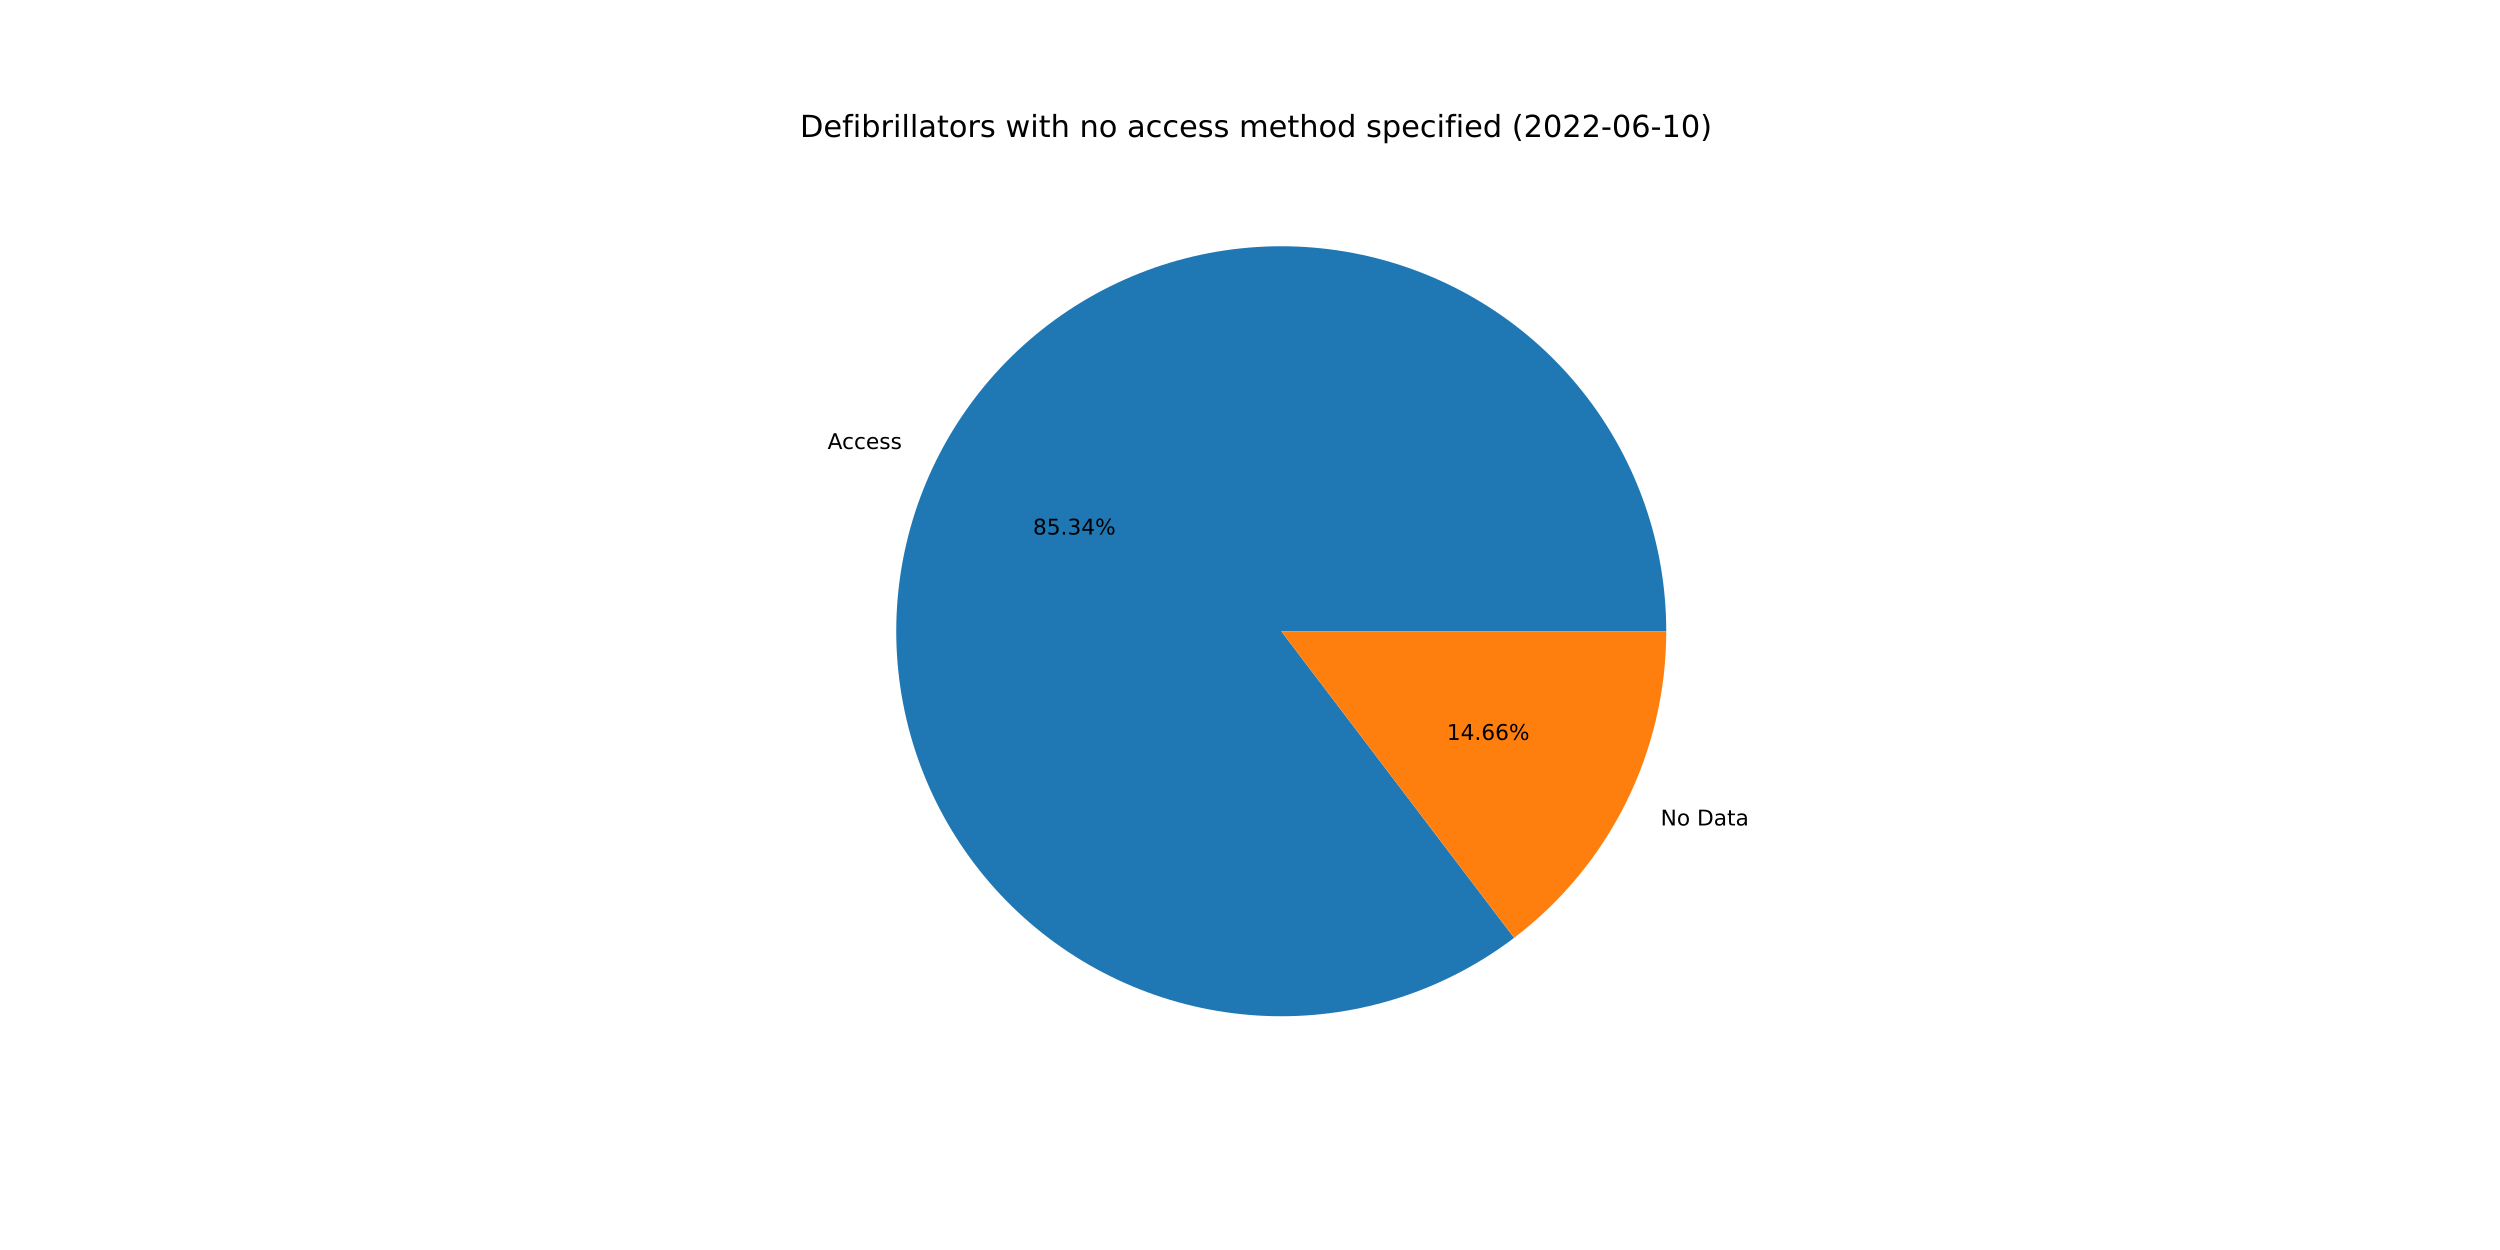
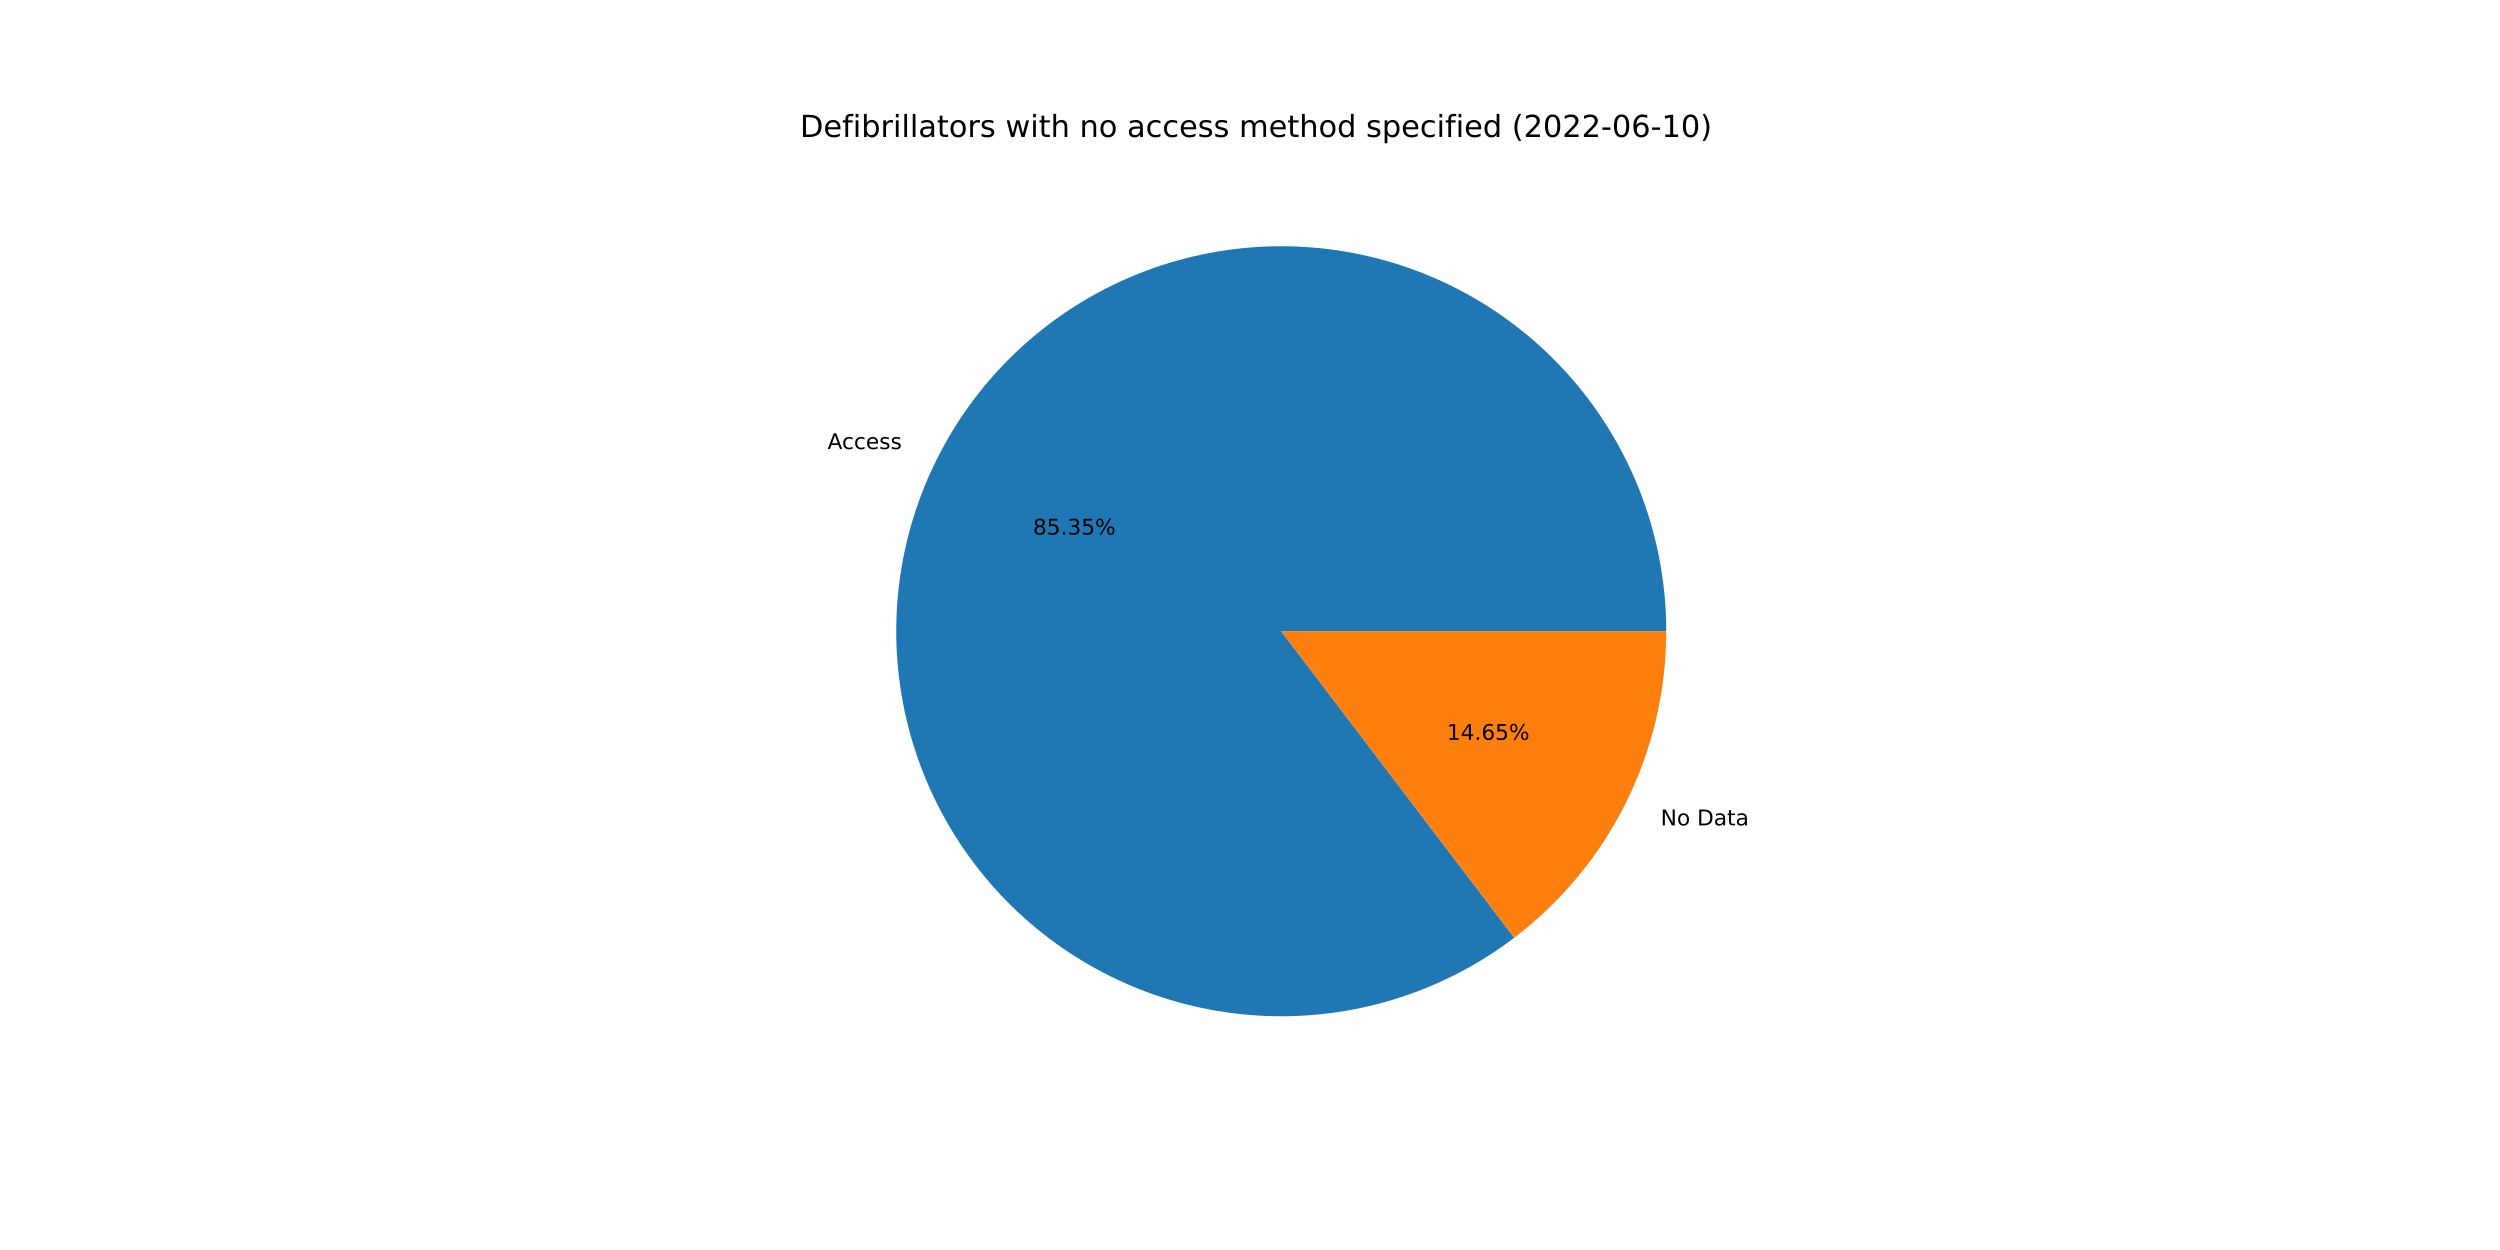
<svg xmlns="http://www.w3.org/2000/svg" xmlns:xlink="http://www.w3.org/1999/xlink" width="1152pt" height="576pt" viewBox="0 0 1152 576" version="1.1">
  <defs>
    <style type="text/css">*{stroke-linejoin: round; stroke-linecap: butt}</style>
  </defs>
  <g id="figure_1">
    <g id="patch_1">
      <path d="M 0 576  L 1152 576  L 1152 0  L 0 0  z " style="fill: #ffffff" />
    </g>
    <g id="axes_1">
      <g id="patch_2">
-         <path d="M 767.808 290.88  C 767.808 271.016 764.472 251.292 757.939 232.533  C 751.406 213.774 741.769 196.245 729.43 180.678  C 717.09 165.112 702.224 151.727 685.452 141.084  C 668.68 130.442 650.238 122.691 630.899 118.156  C 611.559 113.622 591.595 112.367 571.84 114.446  C 552.085 116.524 532.819 121.905 514.846 130.365  C 496.873 138.824 480.449 150.243 466.258 164.142  C 452.068 178.042 440.312 194.227 431.482 212.021  C 422.653 229.815 416.874 248.966 414.387 268.673  C 411.901 288.381 412.742 308.367 416.875 327.796  C 421.009 347.226 428.376 365.823 438.67 382.812  C 448.963 399.801 462.037 414.941 477.345 427.6  C 492.654 440.258 509.98 450.256 528.599 457.176  C 547.219 464.095 566.87 467.839 586.729 468.25  C 606.589 468.661 626.377 465.734 645.268 459.59  C 664.158 453.447 681.883 444.174 697.701 432.16  L 590.4 290.88  L 767.808 290.88  z " style="fill: #1f77b4" />
+         <path d="M 767.808 290.88  C 767.808 271.014 764.471 251.288 757.937 232.528  C 751.403 213.767 741.764 196.237 729.422 180.669  C 717.081 165.102 702.212 151.717 685.437 141.075  C 668.662 130.433 650.218 122.684 630.876 118.151  C 611.534 113.619 591.567 112.367 571.811 114.449  C 552.054 116.53 532.787 121.916 514.814 130.38  C 496.842 138.844 480.418 150.267 466.229 164.171  C 452.04 178.076 440.287 194.265 431.461 212.063  C 422.636 229.861 416.862 249.015 414.381 268.726  C 411.9 288.436 412.747 308.424 416.888 327.854  C 421.028 347.283 428.402 365.88 438.703 382.867  C 449.004 399.854 462.085 414.991 477.399 427.644  C 492.714 440.298 510.046 450.29 528.671 457.202  C 547.295 464.115 566.949 467.85 586.811 468.252  C 606.673 468.654 626.462 465.716 645.351 459.563  C 664.24 453.41 681.962 444.127 697.776 432.103  L 590.4 290.88  L 767.808 290.88  z " style="fill: #1f77b4" />
      </g>
      <g id="patch_3">
-         <path d="M 697.701 432.16  C 719.489 415.612 737.156 394.247 749.318 369.739  C 761.479 345.231 767.808 318.239 767.808 290.88  L 590.4 290.88  L 697.701 432.16  z " style="fill: #ff7f0e" />
+         <path d="M 697.776 432.103  C 719.542 415.554 737.191 394.194 749.339 369.697  C 761.486 345.2 767.808 318.223 767.808 290.88  L 590.4 290.88  L 697.776 432.103  z " style="fill: #ff7f0e" />
      </g>
      <g id="matplotlib.axis_1" />
      <g id="matplotlib.axis_2" />
      <g id="text_1">
-         <g transform="translate(381.3561 206.8945)scale(0.1 -0.1)">
+         <g transform="translate(381.3332 206.9406)scale(0.1 -0.1)">
          <defs>
            <path id="DejaVuSans-41" d="M 2188 4044  L 1331 1722  L 3047 1722  L 2188 4044  z M 1831 4666  L 2547 4666  L 4325 0  L 3669 0  L 3244 1197  L 1141 1197  L 716 0  L 50 0  L 1831 4666  z " transform="scale(0.015625)" />
            <path id="DejaVuSans-63" d="M 3122 3366  L 3122 2828  Q 2878 2963 2633 3030  Q 2388 3097 2138 3097  Q 1578 3097 1268 2742  Q 959 2388 959 1747  Q 959 1106 1268 751  Q 1578 397 2138 397  Q 2388 397 2633 464  Q 2878 531 3122 666  L 3122 134  Q 2881 22 2623 -34  Q 2366 -91 2075 -91  Q 1284 -91 818 406  Q 353 903 353 1747  Q 353 2603 823 3093  Q 1294 3584 2113 3584  Q 2378 3584 2631 3529  Q 2884 3475 3122 3366  z " transform="scale(0.015625)" />
            <path id="DejaVuSans-65" d="M 3597 1894  L 3597 1613  L 953 1613  Q 991 1019 1311 708  Q 1631 397 2203 397  Q 2534 397 2845 478  Q 3156 559 3463 722  L 3463 178  Q 3153 47 2828 -22  Q 2503 -91 2169 -91  Q 1331 -91 842 396  Q 353 884 353 1716  Q 353 2575 817 3079  Q 1281 3584 2069 3584  Q 2775 3584 3186 3129  Q 3597 2675 3597 1894  z M 3022 2063  Q 3016 2534 2758 2815  Q 2500 3097 2075 3097  Q 1594 3097 1305 2825  Q 1016 2553 972 2059  L 3022 2063  z " transform="scale(0.015625)" />
            <path id="DejaVuSans-73" d="M 2834 3397  L 2834 2853  Q 2591 2978 2328 3040  Q 2066 3103 1784 3103  Q 1356 3103 1142 2972  Q 928 2841 928 2578  Q 928 2378 1081 2264  Q 1234 2150 1697 2047  L 1894 2003  Q 2506 1872 2764 1633  Q 3022 1394 3022 966  Q 3022 478 2636 193  Q 2250 -91 1575 -91  Q 1294 -91 989 -36  Q 684 19 347 128  L 347 722  Q 666 556 975 473  Q 1284 391 1588 391  Q 1994 391 2212 530  Q 2431 669 2431 922  Q 2431 1156 2273 1281  Q 2116 1406 1581 1522  L 1381 1569  Q 847 1681 609 1914  Q 372 2147 372 2553  Q 372 3047 722 3315  Q 1072 3584 1716 3584  Q 2034 3584 2315 3537  Q 2597 3491 2834 3397  z " transform="scale(0.015625)" />
          </defs>
          <use xlink:href="#DejaVuSans-41" />
          <use xlink:href="#DejaVuSans-63" x="66.658" />
          <use xlink:href="#DejaVuSans-63" x="121.639" />
          <use xlink:href="#DejaVuSans-65" x="176.619" />
          <use xlink:href="#DejaVuSans-73" x="238.143" />
          <use xlink:href="#DejaVuSans-73" x="290.242" />
        </g>
      </g>
      <g id="text_2">
-         <g transform="translate(475.9845 246.324)scale(0.1 -0.1)">
+         <g transform="translate(475.972 246.3491)scale(0.1 -0.1)">
          <defs>
            <path id="DejaVuSans-38" d="M 2034 2216  Q 1584 2216 1326 1975  Q 1069 1734 1069 1313  Q 1069 891 1326 650  Q 1584 409 2034 409  Q 2484 409 2743 651  Q 3003 894 3003 1313  Q 3003 1734 2745 1975  Q 2488 2216 2034 2216  z M 1403 2484  Q 997 2584 770 2862  Q 544 3141 544 3541  Q 544 4100 942 4425  Q 1341 4750 2034 4750  Q 2731 4750 3128 4425  Q 3525 4100 3525 3541  Q 3525 3141 3298 2862  Q 3072 2584 2669 2484  Q 3125 2378 3379 2068  Q 3634 1759 3634 1313  Q 3634 634 3220 271  Q 2806 -91 2034 -91  Q 1263 -91 848 271  Q 434 634 434 1313  Q 434 1759 690 2068  Q 947 2378 1403 2484  z M 1172 3481  Q 1172 3119 1398 2916  Q 1625 2713 2034 2713  Q 2441 2713 2670 2916  Q 2900 3119 2900 3481  Q 2900 3844 2670 4047  Q 2441 4250 2034 4250  Q 1625 4250 1398 4047  Q 1172 3844 1172 3481  z " transform="scale(0.015625)" />
            <path id="DejaVuSans-35" d="M 691 4666  L 3169 4666  L 3169 4134  L 1269 4134  L 1269 2991  Q 1406 3038 1543 3061  Q 1681 3084 1819 3084  Q 2600 3084 3056 2656  Q 3513 2228 3513 1497  Q 3513 744 3044 326  Q 2575 -91 1722 -91  Q 1428 -91 1123 -41  Q 819 9 494 109  L 494 744  Q 775 591 1075 516  Q 1375 441 1709 441  Q 2250 441 2565 725  Q 2881 1009 2881 1497  Q 2881 1984 2565 2268  Q 2250 2553 1709 2553  Q 1456 2553 1204 2497  Q 953 2441 691 2322  L 691 4666  z " transform="scale(0.015625)" />
            <path id="DejaVuSans-2e" d="M 684 794  L 1344 794  L 1344 0  L 684 0  L 684 794  z " transform="scale(0.015625)" />
            <path id="DejaVuSans-33" d="M 2597 2516  Q 3050 2419 3304 2112  Q 3559 1806 3559 1356  Q 3559 666 3084 287  Q 2609 -91 1734 -91  Q 1441 -91 1130 -33  Q 819 25 488 141  L 488 750  Q 750 597 1062 519  Q 1375 441 1716 441  Q 2309 441 2620 675  Q 2931 909 2931 1356  Q 2931 1769 2642 2001  Q 2353 2234 1838 2234  L 1294 2234  L 1294 2753  L 1863 2753  Q 2328 2753 2575 2939  Q 2822 3125 2822 3475  Q 2822 3834 2567 4026  Q 2313 4219 1838 4219  Q 1578 4219 1281 4162  Q 984 4106 628 3988  L 628 4550  Q 988 4650 1302 4700  Q 1616 4750 1894 4750  Q 2613 4750 3031 4423  Q 3450 4097 3450 3541  Q 3450 3153 3228 2886  Q 3006 2619 2597 2516  z " transform="scale(0.015625)" />
-             <path id="DejaVuSans-34" d="M 2419 4116  L 825 1625  L 2419 1625  L 2419 4116  z M 2253 4666  L 3047 4666  L 3047 1625  L 3713 1625  L 3713 1100  L 3047 1100  L 3047 0  L 2419 0  L 2419 1100  L 313 1100  L 313 1709  L 2253 4666  z " transform="scale(0.015625)" />
            <path id="DejaVuSans-25" d="M 4653 2053  Q 4381 2053 4226 1822  Q 4072 1591 4072 1178  Q 4072 772 4226 539  Q 4381 306 4653 306  Q 4919 306 5073 539  Q 5228 772 5228 1178  Q 5228 1588 5073 1820  Q 4919 2053 4653 2053  z M 4653 2450  Q 5147 2450 5437 2106  Q 5728 1763 5728 1178  Q 5728 594 5436 251  Q 5144 -91 4653 -91  Q 4153 -91 3862 251  Q 3572 594 3572 1178  Q 3572 1766 3864 2108  Q 4156 2450 4653 2450  z M 1428 4353  Q 1159 4353 1004 4120  Q 850 3888 850 3481  Q 850 3069 1003 2837  Q 1156 2606 1428 2606  Q 1700 2606 1854 2837  Q 2009 3069 2009 3481  Q 2009 3884 1853 4118  Q 1697 4353 1428 4353  z M 4250 4750  L 4750 4750  L 1831 -91  L 1331 -91  L 4250 4750  z M 1428 4750  Q 1922 4750 2215 4408  Q 2509 4066 2509 3481  Q 2509 2891 2217 2550  Q 1925 2209 1428 2209  Q 931 2209 642 2551  Q 353 2894 353 3481  Q 353 4063 643 4406  Q 934 4750 1428 4750  z " transform="scale(0.015625)" />
          </defs>
          <use xlink:href="#DejaVuSans-38" />
          <use xlink:href="#DejaVuSans-35" x="63.623" />
          <use xlink:href="#DejaVuSans-2e" x="127.246" />
          <use xlink:href="#DejaVuSans-33" x="159.033" />
-           <use xlink:href="#DejaVuSans-34" x="222.656" />
+           <use xlink:href="#DejaVuSans-35" x="222.656" />
          <use xlink:href="#DejaVuSans-25" x="286.279" />
        </g>
      </g>
      <g id="text_3">
-         <g transform="translate(765.2096 380.3843)scale(0.1 -0.1)">
+         <g transform="translate(765.2324 380.3382)scale(0.1 -0.1)">
          <defs>
            <path id="DejaVuSans-4e" d="M 628 4666  L 1478 4666  L 3547 763  L 3547 4666  L 4159 4666  L 4159 0  L 3309 0  L 1241 3903  L 1241 0  L 628 0  L 628 4666  z " transform="scale(0.015625)" />
            <path id="DejaVuSans-6f" d="M 1959 3097  Q 1497 3097 1228 2736  Q 959 2375 959 1747  Q 959 1119 1226 758  Q 1494 397 1959 397  Q 2419 397 2687 759  Q 2956 1122 2956 1747  Q 2956 2369 2687 2733  Q 2419 3097 1959 3097  z M 1959 3584  Q 2709 3584 3137 3096  Q 3566 2609 3566 1747  Q 3566 888 3137 398  Q 2709 -91 1959 -91  Q 1206 -91 779 398  Q 353 888 353 1747  Q 353 2609 779 3096  Q 1206 3584 1959 3584  z " transform="scale(0.015625)" />
            <path id="DejaVuSans-20" transform="scale(0.015625)" />
            <path id="DejaVuSans-44" d="M 1259 4147  L 1259 519  L 2022 519  Q 2988 519 3436 956  Q 3884 1394 3884 2338  Q 3884 3275 3436 3711  Q 2988 4147 2022 4147  L 1259 4147  z M 628 4666  L 1925 4666  Q 3281 4666 3915 4102  Q 4550 3538 4550 2338  Q 4550 1131 3912 565  Q 3275 0 1925 0  L 628 0  L 628 4666  z " transform="scale(0.015625)" />
            <path id="DejaVuSans-61" d="M 2194 1759  Q 1497 1759 1228 1600  Q 959 1441 959 1056  Q 959 750 1161 570  Q 1363 391 1709 391  Q 2188 391 2477 730  Q 2766 1069 2766 1631  L 2766 1759  L 2194 1759  z M 3341 1997  L 3341 0  L 2766 0  L 2766 531  Q 2569 213 2275 61  Q 1981 -91 1556 -91  Q 1019 -91 701 211  Q 384 513 384 1019  Q 384 1609 779 1909  Q 1175 2209 1959 2209  L 2766 2209  L 2766 2266  Q 2766 2663 2505 2880  Q 2244 3097 1772 3097  Q 1472 3097 1187 3025  Q 903 2953 641 2809  L 641 3341  Q 956 3463 1253 3523  Q 1550 3584 1831 3584  Q 2591 3584 2966 3190  Q 3341 2797 3341 1997  z " transform="scale(0.015625)" />
            <path id="DejaVuSans-74" d="M 1172 4494  L 1172 3500  L 2356 3500  L 2356 3053  L 1172 3053  L 1172 1153  Q 1172 725 1289 603  Q 1406 481 1766 481  L 2356 481  L 2356 0  L 1766 0  Q 1100 0 847 248  Q 594 497 594 1153  L 594 3053  L 172 3053  L 172 3500  L 594 3500  L 594 4494  L 1172 4494  z " transform="scale(0.015625)" />
          </defs>
          <use xlink:href="#DejaVuSans-4e" />
          <use xlink:href="#DejaVuSans-6f" x="74.805" />
          <use xlink:href="#DejaVuSans-20" x="135.986" />
          <use xlink:href="#DejaVuSans-44" x="167.773" />
          <use xlink:href="#DejaVuSans-61" x="244.775" />
          <use xlink:href="#DejaVuSans-74" x="306.055" />
          <use xlink:href="#DejaVuSans-61" x="345.264" />
        </g>
      </g>
      <g id="text_4">
-         <g transform="translate(666.6858 340.9548)scale(0.1 -0.1)">
+         <g transform="translate(666.6983 340.9296)scale(0.1 -0.1)">
          <defs>
            <path id="DejaVuSans-31" d="M 794 531  L 1825 531  L 1825 4091  L 703 3866  L 703 4441  L 1819 4666  L 2450 4666  L 2450 531  L 3481 531  L 3481 0  L 794 0  L 794 531  z " transform="scale(0.015625)" />
+             <path id="DejaVuSans-34" d="M 2419 4116  L 825 1625  L 2419 1625  L 2419 4116  z M 2253 4666  L 3047 4666  L 3047 1625  L 3713 1625  L 3713 1100  L 3047 1100  L 3047 0  L 2419 0  L 2419 1100  L 313 1100  L 313 1709  L 2253 4666  z " transform="scale(0.015625)" />
            <path id="DejaVuSans-36" d="M 2113 2584  Q 1688 2584 1439 2293  Q 1191 2003 1191 1497  Q 1191 994 1439 701  Q 1688 409 2113 409  Q 2538 409 2786 701  Q 3034 994 3034 1497  Q 3034 2003 2786 2293  Q 2538 2584 2113 2584  z M 3366 4563  L 3366 3988  Q 3128 4100 2886 4159  Q 2644 4219 2406 4219  Q 1781 4219 1451 3797  Q 1122 3375 1075 2522  Q 1259 2794 1537 2939  Q 1816 3084 2150 3084  Q 2853 3084 3261 2657  Q 3669 2231 3669 1497  Q 3669 778 3244 343  Q 2819 -91 2113 -91  Q 1303 -91 875 529  Q 447 1150 447 2328  Q 447 3434 972 4092  Q 1497 4750 2381 4750  Q 2619 4750 2861 4703  Q 3103 4656 3366 4563  z " transform="scale(0.015625)" />
          </defs>
          <use xlink:href="#DejaVuSans-31" />
          <use xlink:href="#DejaVuSans-34" x="63.623" />
          <use xlink:href="#DejaVuSans-2e" x="127.246" />
          <use xlink:href="#DejaVuSans-36" x="159.033" />
-           <use xlink:href="#DejaVuSans-36" x="222.656" />
+           <use xlink:href="#DejaVuSans-35" x="222.656" />
          <use xlink:href="#DejaVuSans-25" x="286.279" />
        </g>
      </g>
      <g id="text_5">
        <g transform="translate(368.64 63.12)scale(0.14 -0.14)">
          <defs>
            <path id="DejaVuSans-66" d="M 2375 4863  L 2375 4384  L 1825 4384  Q 1516 4384 1395 4259  Q 1275 4134 1275 3809  L 1275 3500  L 2222 3500  L 2222 3053  L 1275 3053  L 1275 0  L 697 0  L 697 3053  L 147 3053  L 147 3500  L 697 3500  L 697 3744  Q 697 4328 969 4595  Q 1241 4863 1831 4863  L 2375 4863  z " transform="scale(0.015625)" />
            <path id="DejaVuSans-69" d="M 603 3500  L 1178 3500  L 1178 0  L 603 0  L 603 3500  z M 603 4863  L 1178 4863  L 1178 4134  L 603 4134  L 603 4863  z " transform="scale(0.015625)" />
            <path id="DejaVuSans-62" d="M 3116 1747  Q 3116 2381 2855 2742  Q 2594 3103 2138 3103  Q 1681 3103 1420 2742  Q 1159 2381 1159 1747  Q 1159 1113 1420 752  Q 1681 391 2138 391  Q 2594 391 2855 752  Q 3116 1113 3116 1747  z M 1159 2969  Q 1341 3281 1617 3432  Q 1894 3584 2278 3584  Q 2916 3584 3314 3078  Q 3713 2572 3713 1747  Q 3713 922 3314 415  Q 2916 -91 2278 -91  Q 1894 -91 1617 61  Q 1341 213 1159 525  L 1159 0  L 581 0  L 581 4863  L 1159 4863  L 1159 2969  z " transform="scale(0.015625)" />
            <path id="DejaVuSans-72" d="M 2631 2963  Q 2534 3019 2420 3045  Q 2306 3072 2169 3072  Q 1681 3072 1420 2755  Q 1159 2438 1159 1844  L 1159 0  L 581 0  L 581 3500  L 1159 3500  L 1159 2956  Q 1341 3275 1631 3429  Q 1922 3584 2338 3584  Q 2397 3584 2469 3576  Q 2541 3569 2628 3553  L 2631 2963  z " transform="scale(0.015625)" />
            <path id="DejaVuSans-6c" d="M 603 4863  L 1178 4863  L 1178 0  L 603 0  L 603 4863  z " transform="scale(0.015625)" />
            <path id="DejaVuSans-77" d="M 269 3500  L 844 3500  L 1563 769  L 2278 3500  L 2956 3500  L 3675 769  L 4391 3500  L 4966 3500  L 4050 0  L 3372 0  L 2619 2869  L 1863 0  L 1184 0  L 269 3500  z " transform="scale(0.015625)" />
            <path id="DejaVuSans-68" d="M 3513 2113  L 3513 0  L 2938 0  L 2938 2094  Q 2938 2591 2744 2837  Q 2550 3084 2163 3084  Q 1697 3084 1428 2787  Q 1159 2491 1159 1978  L 1159 0  L 581 0  L 581 4863  L 1159 4863  L 1159 2956  Q 1366 3272 1645 3428  Q 1925 3584 2291 3584  Q 2894 3584 3203 3211  Q 3513 2838 3513 2113  z " transform="scale(0.015625)" />
            <path id="DejaVuSans-6e" d="M 3513 2113  L 3513 0  L 2938 0  L 2938 2094  Q 2938 2591 2744 2837  Q 2550 3084 2163 3084  Q 1697 3084 1428 2787  Q 1159 2491 1159 1978  L 1159 0  L 581 0  L 581 3500  L 1159 3500  L 1159 2956  Q 1366 3272 1645 3428  Q 1925 3584 2291 3584  Q 2894 3584 3203 3211  Q 3513 2838 3513 2113  z " transform="scale(0.015625)" />
            <path id="DejaVuSans-6d" d="M 3328 2828  Q 3544 3216 3844 3400  Q 4144 3584 4550 3584  Q 5097 3584 5394 3201  Q 5691 2819 5691 2113  L 5691 0  L 5113 0  L 5113 2094  Q 5113 2597 4934 2840  Q 4756 3084 4391 3084  Q 3944 3084 3684 2787  Q 3425 2491 3425 1978  L 3425 0  L 2847 0  L 2847 2094  Q 2847 2600 2669 2842  Q 2491 3084 2119 3084  Q 1678 3084 1418 2786  Q 1159 2488 1159 1978  L 1159 0  L 581 0  L 581 3500  L 1159 3500  L 1159 2956  Q 1356 3278 1631 3431  Q 1906 3584 2284 3584  Q 2666 3584 2933 3390  Q 3200 3197 3328 2828  z " transform="scale(0.015625)" />
            <path id="DejaVuSans-64" d="M 2906 2969  L 2906 4863  L 3481 4863  L 3481 0  L 2906 0  L 2906 525  Q 2725 213 2448 61  Q 2172 -91 1784 -91  Q 1150 -91 751 415  Q 353 922 353 1747  Q 353 2572 751 3078  Q 1150 3584 1784 3584  Q 2172 3584 2448 3432  Q 2725 3281 2906 2969  z M 947 1747  Q 947 1113 1208 752  Q 1469 391 1925 391  Q 2381 391 2643 752  Q 2906 1113 2906 1747  Q 2906 2381 2643 2742  Q 2381 3103 1925 3103  Q 1469 3103 1208 2742  Q 947 2381 947 1747  z " transform="scale(0.015625)" />
            <path id="DejaVuSans-70" d="M 1159 525  L 1159 -1331  L 581 -1331  L 581 3500  L 1159 3500  L 1159 2969  Q 1341 3281 1617 3432  Q 1894 3584 2278 3584  Q 2916 3584 3314 3078  Q 3713 2572 3713 1747  Q 3713 922 3314 415  Q 2916 -91 2278 -91  Q 1894 -91 1617 61  Q 1341 213 1159 525  z M 3116 1747  Q 3116 2381 2855 2742  Q 2594 3103 2138 3103  Q 1681 3103 1420 2742  Q 1159 2381 1159 1747  Q 1159 1113 1420 752  Q 1681 391 2138 391  Q 2594 391 2855 752  Q 3116 1113 3116 1747  z " transform="scale(0.015625)" />
            <path id="DejaVuSans-28" d="M 1984 4856  Q 1566 4138 1362 3434  Q 1159 2731 1159 2009  Q 1159 1288 1364 580  Q 1569 -128 1984 -844  L 1484 -844  Q 1016 -109 783 600  Q 550 1309 550 2009  Q 550 2706 781 3412  Q 1013 4119 1484 4856  L 1984 4856  z " transform="scale(0.015625)" />
            <path id="DejaVuSans-32" d="M 1228 531  L 3431 531  L 3431 0  L 469 0  L 469 531  Q 828 903 1448 1529  Q 2069 2156 2228 2338  Q 2531 2678 2651 2914  Q 2772 3150 2772 3378  Q 2772 3750 2511 3984  Q 2250 4219 1831 4219  Q 1534 4219 1204 4116  Q 875 4013 500 3803  L 500 4441  Q 881 4594 1212 4672  Q 1544 4750 1819 4750  Q 2544 4750 2975 4387  Q 3406 4025 3406 3419  Q 3406 3131 3298 2873  Q 3191 2616 2906 2266  Q 2828 2175 2409 1742  Q 1991 1309 1228 531  z " transform="scale(0.015625)" />
            <path id="DejaVuSans-30" d="M 2034 4250  Q 1547 4250 1301 3770  Q 1056 3291 1056 2328  Q 1056 1369 1301 889  Q 1547 409 2034 409  Q 2525 409 2770 889  Q 3016 1369 3016 2328  Q 3016 3291 2770 3770  Q 2525 4250 2034 4250  z M 2034 4750  Q 2819 4750 3233 4129  Q 3647 3509 3647 2328  Q 3647 1150 3233 529  Q 2819 -91 2034 -91  Q 1250 -91 836 529  Q 422 1150 422 2328  Q 422 3509 836 4129  Q 1250 4750 2034 4750  z " transform="scale(0.015625)" />
            <path id="DejaVuSans-2d" d="M 313 2009  L 1997 2009  L 1997 1497  L 313 1497  L 313 2009  z " transform="scale(0.015625)" />
            <path id="DejaVuSans-29" d="M 513 4856  L 1013 4856  Q 1481 4119 1714 3412  Q 1947 2706 1947 2009  Q 1947 1309 1714 600  Q 1481 -109 1013 -844  L 513 -844  Q 928 -128 1133 580  Q 1338 1288 1338 2009  Q 1338 2731 1133 3434  Q 928 4138 513 4856  z " transform="scale(0.015625)" />
          </defs>
          <use xlink:href="#DejaVuSans-44" />
          <use xlink:href="#DejaVuSans-65" x="77.002" />
          <use xlink:href="#DejaVuSans-66" x="138.525" />
          <use xlink:href="#DejaVuSans-69" x="173.73" />
          <use xlink:href="#DejaVuSans-62" x="201.514" />
          <use xlink:href="#DejaVuSans-72" x="264.99" />
          <use xlink:href="#DejaVuSans-69" x="306.104" />
          <use xlink:href="#DejaVuSans-6c" x="333.887" />
          <use xlink:href="#DejaVuSans-6c" x="361.67" />
          <use xlink:href="#DejaVuSans-61" x="389.453" />
          <use xlink:href="#DejaVuSans-74" x="450.732" />
          <use xlink:href="#DejaVuSans-6f" x="489.941" />
          <use xlink:href="#DejaVuSans-72" x="551.123" />
          <use xlink:href="#DejaVuSans-73" x="592.236" />
          <use xlink:href="#DejaVuSans-20" x="644.336" />
          <use xlink:href="#DejaVuSans-77" x="676.123" />
          <use xlink:href="#DejaVuSans-69" x="757.91" />
          <use xlink:href="#DejaVuSans-74" x="785.693" />
          <use xlink:href="#DejaVuSans-68" x="824.902" />
          <use xlink:href="#DejaVuSans-20" x="888.281" />
          <use xlink:href="#DejaVuSans-6e" x="920.068" />
          <use xlink:href="#DejaVuSans-6f" x="983.447" />
          <use xlink:href="#DejaVuSans-20" x="1044.629" />
          <use xlink:href="#DejaVuSans-61" x="1076.416" />
          <use xlink:href="#DejaVuSans-63" x="1137.695" />
          <use xlink:href="#DejaVuSans-63" x="1192.676" />
          <use xlink:href="#DejaVuSans-65" x="1247.656" />
          <use xlink:href="#DejaVuSans-73" x="1309.18" />
          <use xlink:href="#DejaVuSans-73" x="1361.279" />
          <use xlink:href="#DejaVuSans-20" x="1413.379" />
          <use xlink:href="#DejaVuSans-6d" x="1445.166" />
          <use xlink:href="#DejaVuSans-65" x="1542.578" />
          <use xlink:href="#DejaVuSans-74" x="1604.102" />
          <use xlink:href="#DejaVuSans-68" x="1643.311" />
          <use xlink:href="#DejaVuSans-6f" x="1706.689" />
          <use xlink:href="#DejaVuSans-64" x="1767.871" />
          <use xlink:href="#DejaVuSans-20" x="1831.348" />
          <use xlink:href="#DejaVuSans-73" x="1863.135" />
          <use xlink:href="#DejaVuSans-70" x="1915.234" />
          <use xlink:href="#DejaVuSans-65" x="1978.711" />
          <use xlink:href="#DejaVuSans-63" x="2040.234" />
          <use xlink:href="#DejaVuSans-69" x="2095.215" />
          <use xlink:href="#DejaVuSans-66" x="2122.998" />
          <use xlink:href="#DejaVuSans-69" x="2158.203" />
          <use xlink:href="#DejaVuSans-65" x="2185.986" />
          <use xlink:href="#DejaVuSans-64" x="2247.51" />
          <use xlink:href="#DejaVuSans-20" x="2310.986" />
          <use xlink:href="#DejaVuSans-28" x="2342.773" />
          <use xlink:href="#DejaVuSans-32" x="2381.787" />
          <use xlink:href="#DejaVuSans-30" x="2445.41" />
          <use xlink:href="#DejaVuSans-32" x="2509.033" />
          <use xlink:href="#DejaVuSans-32" x="2572.656" />
          <use xlink:href="#DejaVuSans-2d" x="2636.279" />
          <use xlink:href="#DejaVuSans-30" x="2672.363" />
          <use xlink:href="#DejaVuSans-36" x="2735.986" />
          <use xlink:href="#DejaVuSans-2d" x="2799.609" />
          <use xlink:href="#DejaVuSans-31" x="2835.693" />
          <use xlink:href="#DejaVuSans-30" x="2899.316" />
          <use xlink:href="#DejaVuSans-29" x="2962.939" />
        </g>
      </g>
    </g>
  </g>
</svg>
